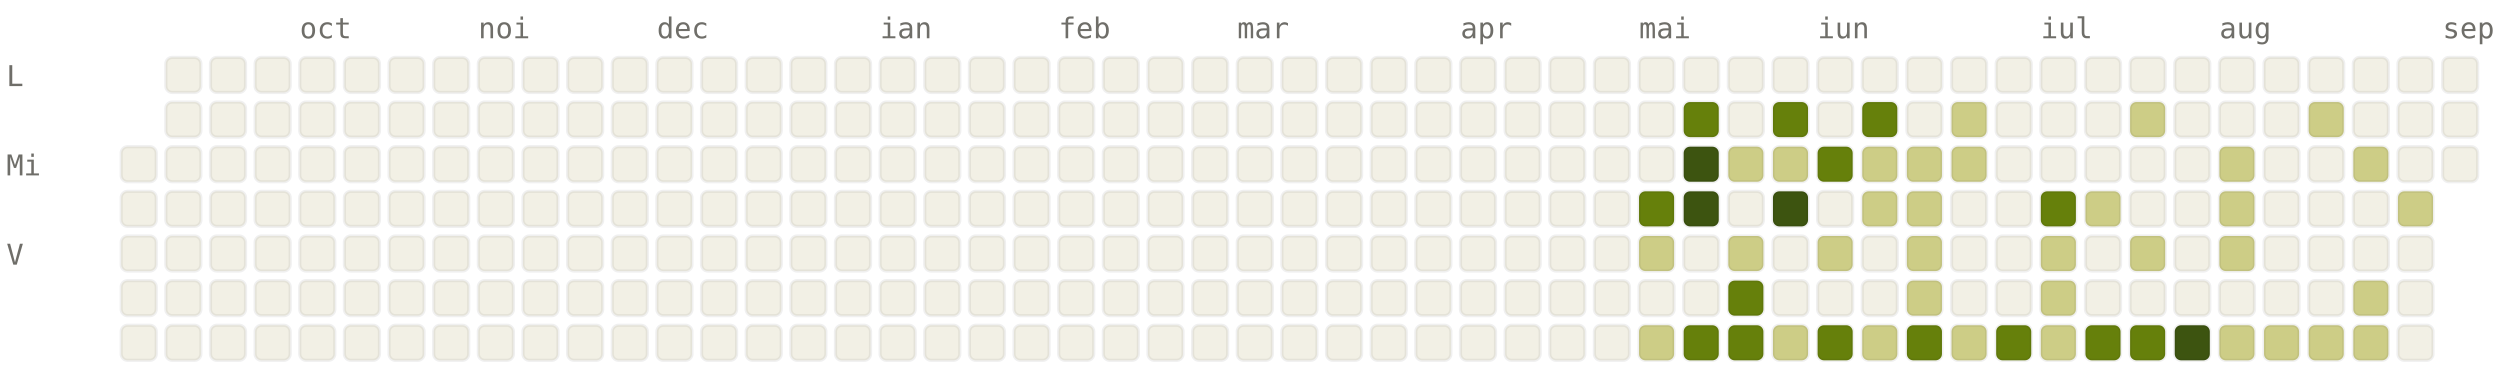
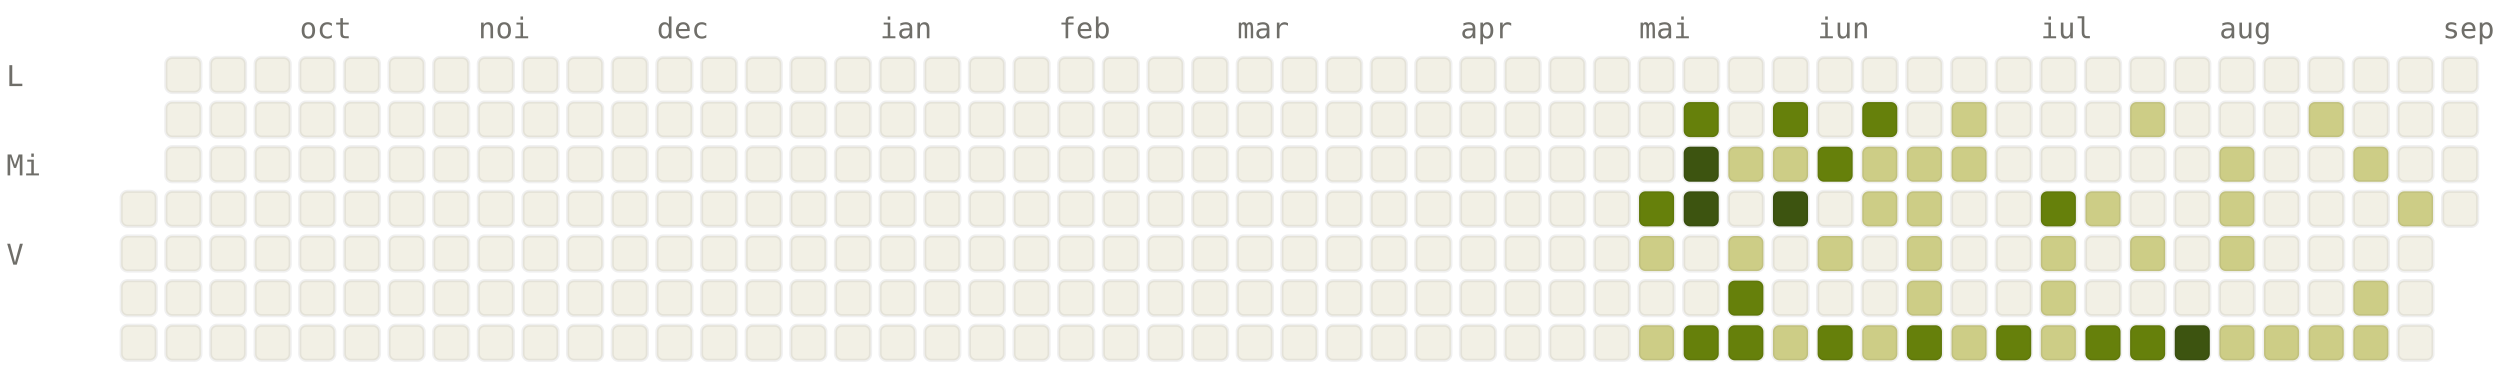
<svg xmlns="http://www.w3.org/2000/svg" viewBox="0 0 784 120" width="784" height="120" font-family="ui-monospace, SFMono-Regular, Menlo, monospace" font-size="9">
  <style>.l0{fill:#F2F0E5;stroke:rgba(0,0,0,0.06)}.l1{fill:#CDCD86;stroke:rgba(0,0,0,0.06)}.l2{fill:#A0AF54;stroke:rgba(0,0,0,0.06)}.l3{fill:#66800B;stroke:rgba(0,0,0,0.06)}.l4{fill:#3D5410;stroke:rgba(0,0,0,0.06)}.lbl{fill:#6F6E69}@media (prefers-color-scheme: dark){.l0{fill:#1C1B1A;stroke:rgba(255,255,255,0.04)}.l1{fill:#2A3D11;stroke:rgba(255,255,255,0.04)}.l2{fill:#4D6B0E;stroke:rgba(255,255,255,0.04)}.l3{fill:#879A39;stroke:rgba(255,255,255,0.04)}.l4{fill:#CDCD86;stroke:rgba(255,255,255,0.04)}.lbl{fill:#878580}}</style>
  <text x="94" y="12" class="lbl">oct</text>
  <text x="150" y="12" class="lbl">noi</text>
  <text x="206" y="12" class="lbl">dec</text>
  <text x="276" y="12" class="lbl">ian</text>
  <text x="332" y="12" class="lbl">feb</text>
  <text x="388" y="12" class="lbl">mar</text>
  <text x="458" y="12" class="lbl">apr</text>
  <text x="514" y="12" class="lbl">mai</text>
  <text x="570" y="12" class="lbl">iun</text>
  <text x="640" y="12" class="lbl">iul</text>
  <text x="696" y="12" class="lbl">aug</text>
  <text x="766" y="12" class="lbl">sep</text>
  <text x="2" y="27" class="lbl">L</text>
  <text x="2" y="55" class="lbl">Mi</text>
  <text x="2" y="83" class="lbl">V</text>
-   <rect x="38" y="46" width="11" height="11" rx="2" ry="2" class="l0" />
  <rect x="38" y="60" width="11" height="11" rx="2" ry="2" class="l0" />
  <rect x="38" y="74" width="11" height="11" rx="2" ry="2" class="l0" />
  <rect x="38" y="88" width="11" height="11" rx="2" ry="2" class="l0" />
  <rect x="38" y="102" width="11" height="11" rx="2" ry="2" class="l0" />
  <rect x="52" y="18" width="11" height="11" rx="2" ry="2" class="l0" />
  <rect x="52" y="32" width="11" height="11" rx="2" ry="2" class="l0" />
  <rect x="52" y="46" width="11" height="11" rx="2" ry="2" class="l0" />
  <rect x="52" y="60" width="11" height="11" rx="2" ry="2" class="l0" />
  <rect x="52" y="74" width="11" height="11" rx="2" ry="2" class="l0" />
  <rect x="52" y="88" width="11" height="11" rx="2" ry="2" class="l0" />
  <rect x="52" y="102" width="11" height="11" rx="2" ry="2" class="l0" />
  <rect x="66" y="18" width="11" height="11" rx="2" ry="2" class="l0" />
  <rect x="66" y="32" width="11" height="11" rx="2" ry="2" class="l0" />
  <rect x="66" y="46" width="11" height="11" rx="2" ry="2" class="l0" />
  <rect x="66" y="60" width="11" height="11" rx="2" ry="2" class="l0" />
  <rect x="66" y="74" width="11" height="11" rx="2" ry="2" class="l0" />
  <rect x="66" y="88" width="11" height="11" rx="2" ry="2" class="l0" />
  <rect x="66" y="102" width="11" height="11" rx="2" ry="2" class="l0" />
  <rect x="80" y="18" width="11" height="11" rx="2" ry="2" class="l0" />
  <rect x="80" y="32" width="11" height="11" rx="2" ry="2" class="l0" />
  <rect x="80" y="46" width="11" height="11" rx="2" ry="2" class="l0" />
  <rect x="80" y="60" width="11" height="11" rx="2" ry="2" class="l0" />
  <rect x="80" y="74" width="11" height="11" rx="2" ry="2" class="l0" />
  <rect x="80" y="88" width="11" height="11" rx="2" ry="2" class="l0" />
  <rect x="80" y="102" width="11" height="11" rx="2" ry="2" class="l0" />
  <rect x="94" y="18" width="11" height="11" rx="2" ry="2" class="l0" />
  <rect x="94" y="32" width="11" height="11" rx="2" ry="2" class="l0" />
  <rect x="94" y="46" width="11" height="11" rx="2" ry="2" class="l0" />
  <rect x="94" y="60" width="11" height="11" rx="2" ry="2" class="l0" />
  <rect x="94" y="74" width="11" height="11" rx="2" ry="2" class="l0" />
  <rect x="94" y="88" width="11" height="11" rx="2" ry="2" class="l0" />
  <rect x="94" y="102" width="11" height="11" rx="2" ry="2" class="l0" />
  <rect x="108" y="18" width="11" height="11" rx="2" ry="2" class="l0" />
  <rect x="108" y="32" width="11" height="11" rx="2" ry="2" class="l0" />
  <rect x="108" y="46" width="11" height="11" rx="2" ry="2" class="l0" />
  <rect x="108" y="60" width="11" height="11" rx="2" ry="2" class="l0" />
  <rect x="108" y="74" width="11" height="11" rx="2" ry="2" class="l0" />
  <rect x="108" y="88" width="11" height="11" rx="2" ry="2" class="l0" />
  <rect x="108" y="102" width="11" height="11" rx="2" ry="2" class="l0" />
  <rect x="122" y="18" width="11" height="11" rx="2" ry="2" class="l0" />
  <rect x="122" y="32" width="11" height="11" rx="2" ry="2" class="l0" />
  <rect x="122" y="46" width="11" height="11" rx="2" ry="2" class="l0" />
  <rect x="122" y="60" width="11" height="11" rx="2" ry="2" class="l0" />
  <rect x="122" y="74" width="11" height="11" rx="2" ry="2" class="l0" />
  <rect x="122" y="88" width="11" height="11" rx="2" ry="2" class="l0" />
  <rect x="122" y="102" width="11" height="11" rx="2" ry="2" class="l0" />
  <rect x="136" y="18" width="11" height="11" rx="2" ry="2" class="l0" />
  <rect x="136" y="32" width="11" height="11" rx="2" ry="2" class="l0" />
  <rect x="136" y="46" width="11" height="11" rx="2" ry="2" class="l0" />
  <rect x="136" y="60" width="11" height="11" rx="2" ry="2" class="l0" />
  <rect x="136" y="74" width="11" height="11" rx="2" ry="2" class="l0" />
  <rect x="136" y="88" width="11" height="11" rx="2" ry="2" class="l0" />
  <rect x="136" y="102" width="11" height="11" rx="2" ry="2" class="l0" />
  <rect x="150" y="18" width="11" height="11" rx="2" ry="2" class="l0" />
  <rect x="150" y="32" width="11" height="11" rx="2" ry="2" class="l0" />
  <rect x="150" y="46" width="11" height="11" rx="2" ry="2" class="l0" />
  <rect x="150" y="60" width="11" height="11" rx="2" ry="2" class="l0" />
  <rect x="150" y="74" width="11" height="11" rx="2" ry="2" class="l0" />
  <rect x="150" y="88" width="11" height="11" rx="2" ry="2" class="l0" />
  <rect x="150" y="102" width="11" height="11" rx="2" ry="2" class="l0" />
  <rect x="164" y="18" width="11" height="11" rx="2" ry="2" class="l0" />
  <rect x="164" y="32" width="11" height="11" rx="2" ry="2" class="l0" />
  <rect x="164" y="46" width="11" height="11" rx="2" ry="2" class="l0" />
  <rect x="164" y="60" width="11" height="11" rx="2" ry="2" class="l0" />
  <rect x="164" y="74" width="11" height="11" rx="2" ry="2" class="l0" />
  <rect x="164" y="88" width="11" height="11" rx="2" ry="2" class="l0" />
  <rect x="164" y="102" width="11" height="11" rx="2" ry="2" class="l0" />
  <rect x="178" y="18" width="11" height="11" rx="2" ry="2" class="l0" />
  <rect x="178" y="32" width="11" height="11" rx="2" ry="2" class="l0" />
  <rect x="178" y="46" width="11" height="11" rx="2" ry="2" class="l0" />
  <rect x="178" y="60" width="11" height="11" rx="2" ry="2" class="l0" />
  <rect x="178" y="74" width="11" height="11" rx="2" ry="2" class="l0" />
  <rect x="178" y="88" width="11" height="11" rx="2" ry="2" class="l0" />
  <rect x="178" y="102" width="11" height="11" rx="2" ry="2" class="l0" />
  <rect x="192" y="18" width="11" height="11" rx="2" ry="2" class="l0" />
  <rect x="192" y="32" width="11" height="11" rx="2" ry="2" class="l0" />
  <rect x="192" y="46" width="11" height="11" rx="2" ry="2" class="l0" />
  <rect x="192" y="60" width="11" height="11" rx="2" ry="2" class="l0" />
  <rect x="192" y="74" width="11" height="11" rx="2" ry="2" class="l0" />
  <rect x="192" y="88" width="11" height="11" rx="2" ry="2" class="l0" />
  <rect x="192" y="102" width="11" height="11" rx="2" ry="2" class="l0" />
  <rect x="206" y="18" width="11" height="11" rx="2" ry="2" class="l0" />
  <rect x="206" y="32" width="11" height="11" rx="2" ry="2" class="l0" />
  <rect x="206" y="46" width="11" height="11" rx="2" ry="2" class="l0" />
  <rect x="206" y="60" width="11" height="11" rx="2" ry="2" class="l0" />
  <rect x="206" y="74" width="11" height="11" rx="2" ry="2" class="l0" />
  <rect x="206" y="88" width="11" height="11" rx="2" ry="2" class="l0" />
  <rect x="206" y="102" width="11" height="11" rx="2" ry="2" class="l0" />
  <rect x="220" y="18" width="11" height="11" rx="2" ry="2" class="l0" />
  <rect x="220" y="32" width="11" height="11" rx="2" ry="2" class="l0" />
  <rect x="220" y="46" width="11" height="11" rx="2" ry="2" class="l0" />
  <rect x="220" y="60" width="11" height="11" rx="2" ry="2" class="l0" />
  <rect x="220" y="74" width="11" height="11" rx="2" ry="2" class="l0" />
  <rect x="220" y="88" width="11" height="11" rx="2" ry="2" class="l0" />
  <rect x="220" y="102" width="11" height="11" rx="2" ry="2" class="l0" />
  <rect x="234" y="18" width="11" height="11" rx="2" ry="2" class="l0" />
  <rect x="234" y="32" width="11" height="11" rx="2" ry="2" class="l0" />
  <rect x="234" y="46" width="11" height="11" rx="2" ry="2" class="l0" />
  <rect x="234" y="60" width="11" height="11" rx="2" ry="2" class="l0" />
  <rect x="234" y="74" width="11" height="11" rx="2" ry="2" class="l0" />
  <rect x="234" y="88" width="11" height="11" rx="2" ry="2" class="l0" />
  <rect x="234" y="102" width="11" height="11" rx="2" ry="2" class="l0" />
  <rect x="248" y="18" width="11" height="11" rx="2" ry="2" class="l0" />
  <rect x="248" y="32" width="11" height="11" rx="2" ry="2" class="l0" />
  <rect x="248" y="46" width="11" height="11" rx="2" ry="2" class="l0" />
  <rect x="248" y="60" width="11" height="11" rx="2" ry="2" class="l0" />
  <rect x="248" y="74" width="11" height="11" rx="2" ry="2" class="l0" />
  <rect x="248" y="88" width="11" height="11" rx="2" ry="2" class="l0" />
  <rect x="248" y="102" width="11" height="11" rx="2" ry="2" class="l0" />
  <rect x="262" y="18" width="11" height="11" rx="2" ry="2" class="l0" />
  <rect x="262" y="32" width="11" height="11" rx="2" ry="2" class="l0" />
  <rect x="262" y="46" width="11" height="11" rx="2" ry="2" class="l0" />
  <rect x="262" y="60" width="11" height="11" rx="2" ry="2" class="l0" />
  <rect x="262" y="74" width="11" height="11" rx="2" ry="2" class="l0" />
  <rect x="262" y="88" width="11" height="11" rx="2" ry="2" class="l0" />
  <rect x="262" y="102" width="11" height="11" rx="2" ry="2" class="l0" />
  <rect x="276" y="18" width="11" height="11" rx="2" ry="2" class="l0" />
  <rect x="276" y="32" width="11" height="11" rx="2" ry="2" class="l0" />
  <rect x="276" y="46" width="11" height="11" rx="2" ry="2" class="l0" />
  <rect x="276" y="60" width="11" height="11" rx="2" ry="2" class="l0" />
  <rect x="276" y="74" width="11" height="11" rx="2" ry="2" class="l0" />
  <rect x="276" y="88" width="11" height="11" rx="2" ry="2" class="l0" />
  <rect x="276" y="102" width="11" height="11" rx="2" ry="2" class="l0" />
  <rect x="290" y="18" width="11" height="11" rx="2" ry="2" class="l0" />
  <rect x="290" y="32" width="11" height="11" rx="2" ry="2" class="l0" />
  <rect x="290" y="46" width="11" height="11" rx="2" ry="2" class="l0" />
  <rect x="290" y="60" width="11" height="11" rx="2" ry="2" class="l0" />
  <rect x="290" y="74" width="11" height="11" rx="2" ry="2" class="l0" />
  <rect x="290" y="88" width="11" height="11" rx="2" ry="2" class="l0" />
  <rect x="290" y="102" width="11" height="11" rx="2" ry="2" class="l0" />
  <rect x="304" y="18" width="11" height="11" rx="2" ry="2" class="l0" />
  <rect x="304" y="32" width="11" height="11" rx="2" ry="2" class="l0" />
  <rect x="304" y="46" width="11" height="11" rx="2" ry="2" class="l0" />
  <rect x="304" y="60" width="11" height="11" rx="2" ry="2" class="l0" />
  <rect x="304" y="74" width="11" height="11" rx="2" ry="2" class="l0" />
  <rect x="304" y="88" width="11" height="11" rx="2" ry="2" class="l0" />
  <rect x="304" y="102" width="11" height="11" rx="2" ry="2" class="l0" />
  <rect x="318" y="18" width="11" height="11" rx="2" ry="2" class="l0" />
  <rect x="318" y="32" width="11" height="11" rx="2" ry="2" class="l0" />
  <rect x="318" y="46" width="11" height="11" rx="2" ry="2" class="l0" />
  <rect x="318" y="60" width="11" height="11" rx="2" ry="2" class="l0" />
  <rect x="318" y="74" width="11" height="11" rx="2" ry="2" class="l0" />
  <rect x="318" y="88" width="11" height="11" rx="2" ry="2" class="l0" />
  <rect x="318" y="102" width="11" height="11" rx="2" ry="2" class="l0" />
  <rect x="332" y="18" width="11" height="11" rx="2" ry="2" class="l0" />
  <rect x="332" y="32" width="11" height="11" rx="2" ry="2" class="l0" />
  <rect x="332" y="46" width="11" height="11" rx="2" ry="2" class="l0" />
  <rect x="332" y="60" width="11" height="11" rx="2" ry="2" class="l0" />
  <rect x="332" y="74" width="11" height="11" rx="2" ry="2" class="l0" />
  <rect x="332" y="88" width="11" height="11" rx="2" ry="2" class="l0" />
  <rect x="332" y="102" width="11" height="11" rx="2" ry="2" class="l0" />
  <rect x="346" y="18" width="11" height="11" rx="2" ry="2" class="l0" />
  <rect x="346" y="32" width="11" height="11" rx="2" ry="2" class="l0" />
  <rect x="346" y="46" width="11" height="11" rx="2" ry="2" class="l0" />
  <rect x="346" y="60" width="11" height="11" rx="2" ry="2" class="l0" />
  <rect x="346" y="74" width="11" height="11" rx="2" ry="2" class="l0" />
  <rect x="346" y="88" width="11" height="11" rx="2" ry="2" class="l0" />
  <rect x="346" y="102" width="11" height="11" rx="2" ry="2" class="l0" />
  <rect x="360" y="18" width="11" height="11" rx="2" ry="2" class="l0" />
  <rect x="360" y="32" width="11" height="11" rx="2" ry="2" class="l0" />
  <rect x="360" y="46" width="11" height="11" rx="2" ry="2" class="l0" />
  <rect x="360" y="60" width="11" height="11" rx="2" ry="2" class="l0" />
  <rect x="360" y="74" width="11" height="11" rx="2" ry="2" class="l0" />
  <rect x="360" y="88" width="11" height="11" rx="2" ry="2" class="l0" />
  <rect x="360" y="102" width="11" height="11" rx="2" ry="2" class="l0" />
  <rect x="374" y="18" width="11" height="11" rx="2" ry="2" class="l0" />
  <rect x="374" y="32" width="11" height="11" rx="2" ry="2" class="l0" />
  <rect x="374" y="46" width="11" height="11" rx="2" ry="2" class="l0" />
  <rect x="374" y="60" width="11" height="11" rx="2" ry="2" class="l0" />
  <rect x="374" y="74" width="11" height="11" rx="2" ry="2" class="l0" />
  <rect x="374" y="88" width="11" height="11" rx="2" ry="2" class="l0" />
  <rect x="374" y="102" width="11" height="11" rx="2" ry="2" class="l0" />
  <rect x="388" y="18" width="11" height="11" rx="2" ry="2" class="l0" />
  <rect x="388" y="32" width="11" height="11" rx="2" ry="2" class="l0" />
  <rect x="388" y="46" width="11" height="11" rx="2" ry="2" class="l0" />
  <rect x="388" y="60" width="11" height="11" rx="2" ry="2" class="l0" />
  <rect x="388" y="74" width="11" height="11" rx="2" ry="2" class="l0" />
  <rect x="388" y="88" width="11" height="11" rx="2" ry="2" class="l0" />
  <rect x="388" y="102" width="11" height="11" rx="2" ry="2" class="l0" />
  <rect x="402" y="18" width="11" height="11" rx="2" ry="2" class="l0" />
  <rect x="402" y="32" width="11" height="11" rx="2" ry="2" class="l0" />
  <rect x="402" y="46" width="11" height="11" rx="2" ry="2" class="l0" />
  <rect x="402" y="60" width="11" height="11" rx="2" ry="2" class="l0" />
  <rect x="402" y="74" width="11" height="11" rx="2" ry="2" class="l0" />
  <rect x="402" y="88" width="11" height="11" rx="2" ry="2" class="l0" />
  <rect x="402" y="102" width="11" height="11" rx="2" ry="2" class="l0" />
  <rect x="416" y="18" width="11" height="11" rx="2" ry="2" class="l0" />
  <rect x="416" y="32" width="11" height="11" rx="2" ry="2" class="l0" />
  <rect x="416" y="46" width="11" height="11" rx="2" ry="2" class="l0" />
  <rect x="416" y="60" width="11" height="11" rx="2" ry="2" class="l0" />
  <rect x="416" y="74" width="11" height="11" rx="2" ry="2" class="l0" />
  <rect x="416" y="88" width="11" height="11" rx="2" ry="2" class="l0" />
  <rect x="416" y="102" width="11" height="11" rx="2" ry="2" class="l0" />
  <rect x="430" y="18" width="11" height="11" rx="2" ry="2" class="l0" />
  <rect x="430" y="32" width="11" height="11" rx="2" ry="2" class="l0" />
  <rect x="430" y="46" width="11" height="11" rx="2" ry="2" class="l0" />
  <rect x="430" y="60" width="11" height="11" rx="2" ry="2" class="l0" />
  <rect x="430" y="74" width="11" height="11" rx="2" ry="2" class="l0" />
  <rect x="430" y="88" width="11" height="11" rx="2" ry="2" class="l0" />
  <rect x="430" y="102" width="11" height="11" rx="2" ry="2" class="l0" />
  <rect x="444" y="18" width="11" height="11" rx="2" ry="2" class="l0" />
  <rect x="444" y="32" width="11" height="11" rx="2" ry="2" class="l0" />
  <rect x="444" y="46" width="11" height="11" rx="2" ry="2" class="l0" />
  <rect x="444" y="60" width="11" height="11" rx="2" ry="2" class="l0" />
  <rect x="444" y="74" width="11" height="11" rx="2" ry="2" class="l0" />
  <rect x="444" y="88" width="11" height="11" rx="2" ry="2" class="l0" />
  <rect x="444" y="102" width="11" height="11" rx="2" ry="2" class="l0" />
  <rect x="458" y="18" width="11" height="11" rx="2" ry="2" class="l0" />
  <rect x="458" y="32" width="11" height="11" rx="2" ry="2" class="l0" />
  <rect x="458" y="46" width="11" height="11" rx="2" ry="2" class="l0" />
  <rect x="458" y="60" width="11" height="11" rx="2" ry="2" class="l0" />
  <rect x="458" y="74" width="11" height="11" rx="2" ry="2" class="l0" />
  <rect x="458" y="88" width="11" height="11" rx="2" ry="2" class="l0" />
  <rect x="458" y="102" width="11" height="11" rx="2" ry="2" class="l0" />
  <rect x="472" y="18" width="11" height="11" rx="2" ry="2" class="l0" />
  <rect x="472" y="32" width="11" height="11" rx="2" ry="2" class="l0" />
  <rect x="472" y="46" width="11" height="11" rx="2" ry="2" class="l0" />
  <rect x="472" y="60" width="11" height="11" rx="2" ry="2" class="l0" />
  <rect x="472" y="74" width="11" height="11" rx="2" ry="2" class="l0" />
  <rect x="472" y="88" width="11" height="11" rx="2" ry="2" class="l0" />
  <rect x="472" y="102" width="11" height="11" rx="2" ry="2" class="l0" />
  <rect x="486" y="18" width="11" height="11" rx="2" ry="2" class="l0" />
  <rect x="486" y="32" width="11" height="11" rx="2" ry="2" class="l0" />
  <rect x="486" y="46" width="11" height="11" rx="2" ry="2" class="l0" />
  <rect x="486" y="60" width="11" height="11" rx="2" ry="2" class="l0" />
  <rect x="486" y="74" width="11" height="11" rx="2" ry="2" class="l0" />
  <rect x="486" y="88" width="11" height="11" rx="2" ry="2" class="l0" />
  <rect x="486" y="102" width="11" height="11" rx="2" ry="2" class="l0" />
  <rect x="500" y="18" width="11" height="11" rx="2" ry="2" class="l0" />
  <rect x="500" y="32" width="11" height="11" rx="2" ry="2" class="l0" />
  <rect x="500" y="46" width="11" height="11" rx="2" ry="2" class="l0" />
  <rect x="500" y="60" width="11" height="11" rx="2" ry="2" class="l0" />
  <rect x="500" y="74" width="11" height="11" rx="2" ry="2" class="l0" />
  <rect x="500" y="88" width="11" height="11" rx="2" ry="2" class="l0" />
  <rect x="500" y="102" width="11" height="11" rx="2" ry="2" class="l0" />
  <rect x="514" y="18" width="11" height="11" rx="2" ry="2" class="l0" />
  <rect x="514" y="32" width="11" height="11" rx="2" ry="2" class="l0" />
  <rect x="514" y="46" width="11" height="11" rx="2" ry="2" class="l0" />
  <rect x="514" y="60" width="11" height="11" rx="2" ry="2" class="l3" />
  <rect x="514" y="74" width="11" height="11" rx="2" ry="2" class="l1" />
  <rect x="514" y="88" width="11" height="11" rx="2" ry="2" class="l0" />
  <rect x="514" y="102" width="11" height="11" rx="2" ry="2" class="l1" />
  <rect x="528" y="18" width="11" height="11" rx="2" ry="2" class="l0" />
  <rect x="528" y="32" width="11" height="11" rx="2" ry="2" class="l3" />
  <rect x="528" y="46" width="11" height="11" rx="2" ry="2" class="l4" />
  <rect x="528" y="60" width="11" height="11" rx="2" ry="2" class="l4" />
  <rect x="528" y="74" width="11" height="11" rx="2" ry="2" class="l0" />
  <rect x="528" y="88" width="11" height="11" rx="2" ry="2" class="l0" />
  <rect x="528" y="102" width="11" height="11" rx="2" ry="2" class="l3" />
  <rect x="542" y="18" width="11" height="11" rx="2" ry="2" class="l0" />
  <rect x="542" y="32" width="11" height="11" rx="2" ry="2" class="l0" />
  <rect x="542" y="46" width="11" height="11" rx="2" ry="2" class="l1" />
  <rect x="542" y="60" width="11" height="11" rx="2" ry="2" class="l0" />
  <rect x="542" y="74" width="11" height="11" rx="2" ry="2" class="l1" />
  <rect x="542" y="88" width="11" height="11" rx="2" ry="2" class="l3" />
  <rect x="542" y="102" width="11" height="11" rx="2" ry="2" class="l3" />
  <rect x="556" y="18" width="11" height="11" rx="2" ry="2" class="l0" />
  <rect x="556" y="32" width="11" height="11" rx="2" ry="2" class="l3" />
  <rect x="556" y="46" width="11" height="11" rx="2" ry="2" class="l1" />
  <rect x="556" y="60" width="11" height="11" rx="2" ry="2" class="l4" />
  <rect x="556" y="74" width="11" height="11" rx="2" ry="2" class="l0" />
  <rect x="556" y="88" width="11" height="11" rx="2" ry="2" class="l0" />
  <rect x="556" y="102" width="11" height="11" rx="2" ry="2" class="l1" />
  <rect x="570" y="18" width="11" height="11" rx="2" ry="2" class="l0" />
  <rect x="570" y="32" width="11" height="11" rx="2" ry="2" class="l0" />
  <rect x="570" y="46" width="11" height="11" rx="2" ry="2" class="l3" />
  <rect x="570" y="60" width="11" height="11" rx="2" ry="2" class="l0" />
  <rect x="570" y="74" width="11" height="11" rx="2" ry="2" class="l1" />
  <rect x="570" y="88" width="11" height="11" rx="2" ry="2" class="l0" />
  <rect x="570" y="102" width="11" height="11" rx="2" ry="2" class="l3" />
  <rect x="584" y="18" width="11" height="11" rx="2" ry="2" class="l0" />
  <rect x="584" y="32" width="11" height="11" rx="2" ry="2" class="l3" />
  <rect x="584" y="46" width="11" height="11" rx="2" ry="2" class="l1" />
  <rect x="584" y="60" width="11" height="11" rx="2" ry="2" class="l1" />
  <rect x="584" y="74" width="11" height="11" rx="2" ry="2" class="l0" />
  <rect x="584" y="88" width="11" height="11" rx="2" ry="2" class="l0" />
  <rect x="584" y="102" width="11" height="11" rx="2" ry="2" class="l1" />
  <rect x="598" y="18" width="11" height="11" rx="2" ry="2" class="l0" />
  <rect x="598" y="32" width="11" height="11" rx="2" ry="2" class="l0" />
  <rect x="598" y="46" width="11" height="11" rx="2" ry="2" class="l1" />
  <rect x="598" y="60" width="11" height="11" rx="2" ry="2" class="l1" />
  <rect x="598" y="74" width="11" height="11" rx="2" ry="2" class="l1" />
  <rect x="598" y="88" width="11" height="11" rx="2" ry="2" class="l1" />
  <rect x="598" y="102" width="11" height="11" rx="2" ry="2" class="l3" />
  <rect x="612" y="18" width="11" height="11" rx="2" ry="2" class="l0" />
  <rect x="612" y="32" width="11" height="11" rx="2" ry="2" class="l1" />
  <rect x="612" y="46" width="11" height="11" rx="2" ry="2" class="l1" />
  <rect x="612" y="60" width="11" height="11" rx="2" ry="2" class="l0" />
  <rect x="612" y="74" width="11" height="11" rx="2" ry="2" class="l0" />
  <rect x="612" y="88" width="11" height="11" rx="2" ry="2" class="l0" />
  <rect x="612" y="102" width="11" height="11" rx="2" ry="2" class="l1" />
  <rect x="626" y="18" width="11" height="11" rx="2" ry="2" class="l0" />
  <rect x="626" y="32" width="11" height="11" rx="2" ry="2" class="l0" />
  <rect x="626" y="46" width="11" height="11" rx="2" ry="2" class="l0" />
  <rect x="626" y="60" width="11" height="11" rx="2" ry="2" class="l0" />
  <rect x="626" y="74" width="11" height="11" rx="2" ry="2" class="l0" />
  <rect x="626" y="88" width="11" height="11" rx="2" ry="2" class="l0" />
  <rect x="626" y="102" width="11" height="11" rx="2" ry="2" class="l3" />
  <rect x="640" y="18" width="11" height="11" rx="2" ry="2" class="l0" />
  <rect x="640" y="32" width="11" height="11" rx="2" ry="2" class="l0" />
  <rect x="640" y="46" width="11" height="11" rx="2" ry="2" class="l0" />
  <rect x="640" y="60" width="11" height="11" rx="2" ry="2" class="l3" />
  <rect x="640" y="74" width="11" height="11" rx="2" ry="2" class="l1" />
  <rect x="640" y="88" width="11" height="11" rx="2" ry="2" class="l1" />
  <rect x="640" y="102" width="11" height="11" rx="2" ry="2" class="l1" />
  <rect x="654" y="18" width="11" height="11" rx="2" ry="2" class="l0" />
  <rect x="654" y="32" width="11" height="11" rx="2" ry="2" class="l0" />
  <rect x="654" y="46" width="11" height="11" rx="2" ry="2" class="l0" />
  <rect x="654" y="60" width="11" height="11" rx="2" ry="2" class="l1" />
  <rect x="654" y="74" width="11" height="11" rx="2" ry="2" class="l0" />
  <rect x="654" y="88" width="11" height="11" rx="2" ry="2" class="l0" />
  <rect x="654" y="102" width="11" height="11" rx="2" ry="2" class="l3" />
  <rect x="668" y="18" width="11" height="11" rx="2" ry="2" class="l0" />
  <rect x="668" y="32" width="11" height="11" rx="2" ry="2" class="l1" />
  <rect x="668" y="46" width="11" height="11" rx="2" ry="2" class="l0" />
  <rect x="668" y="60" width="11" height="11" rx="2" ry="2" class="l0" />
  <rect x="668" y="74" width="11" height="11" rx="2" ry="2" class="l1" />
  <rect x="668" y="88" width="11" height="11" rx="2" ry="2" class="l0" />
  <rect x="668" y="102" width="11" height="11" rx="2" ry="2" class="l3" />
  <rect x="682" y="18" width="11" height="11" rx="2" ry="2" class="l0" />
  <rect x="682" y="32" width="11" height="11" rx="2" ry="2" class="l0" />
  <rect x="682" y="46" width="11" height="11" rx="2" ry="2" class="l0" />
  <rect x="682" y="60" width="11" height="11" rx="2" ry="2" class="l0" />
  <rect x="682" y="74" width="11" height="11" rx="2" ry="2" class="l0" />
  <rect x="682" y="88" width="11" height="11" rx="2" ry="2" class="l0" />
  <rect x="682" y="102" width="11" height="11" rx="2" ry="2" class="l4" />
  <rect x="696" y="18" width="11" height="11" rx="2" ry="2" class="l0" />
  <rect x="696" y="32" width="11" height="11" rx="2" ry="2" class="l0" />
  <rect x="696" y="46" width="11" height="11" rx="2" ry="2" class="l1" />
  <rect x="696" y="60" width="11" height="11" rx="2" ry="2" class="l1" />
  <rect x="696" y="74" width="11" height="11" rx="2" ry="2" class="l1" />
  <rect x="696" y="88" width="11" height="11" rx="2" ry="2" class="l0" />
  <rect x="696" y="102" width="11" height="11" rx="2" ry="2" class="l1" />
  <rect x="710" y="18" width="11" height="11" rx="2" ry="2" class="l0" />
  <rect x="710" y="32" width="11" height="11" rx="2" ry="2" class="l0" />
  <rect x="710" y="46" width="11" height="11" rx="2" ry="2" class="l0" />
  <rect x="710" y="60" width="11" height="11" rx="2" ry="2" class="l0" />
  <rect x="710" y="74" width="11" height="11" rx="2" ry="2" class="l0" />
  <rect x="710" y="88" width="11" height="11" rx="2" ry="2" class="l0" />
  <rect x="710" y="102" width="11" height="11" rx="2" ry="2" class="l1" />
  <rect x="724" y="18" width="11" height="11" rx="2" ry="2" class="l0" />
  <rect x="724" y="32" width="11" height="11" rx="2" ry="2" class="l1" />
  <rect x="724" y="46" width="11" height="11" rx="2" ry="2" class="l0" />
  <rect x="724" y="60" width="11" height="11" rx="2" ry="2" class="l0" />
  <rect x="724" y="74" width="11" height="11" rx="2" ry="2" class="l0" />
  <rect x="724" y="88" width="11" height="11" rx="2" ry="2" class="l0" />
  <rect x="724" y="102" width="11" height="11" rx="2" ry="2" class="l1" />
  <rect x="738" y="18" width="11" height="11" rx="2" ry="2" class="l0" />
  <rect x="738" y="32" width="11" height="11" rx="2" ry="2" class="l0" />
  <rect x="738" y="46" width="11" height="11" rx="2" ry="2" class="l1" />
  <rect x="738" y="60" width="11" height="11" rx="2" ry="2" class="l0" />
  <rect x="738" y="74" width="11" height="11" rx="2" ry="2" class="l0" />
  <rect x="738" y="88" width="11" height="11" rx="2" ry="2" class="l1" />
  <rect x="738" y="102" width="11" height="11" rx="2" ry="2" class="l1" />
  <rect x="752" y="18" width="11" height="11" rx="2" ry="2" class="l0" />
  <rect x="752" y="32" width="11" height="11" rx="2" ry="2" class="l0" />
  <rect x="752" y="46" width="11" height="11" rx="2" ry="2" class="l0" />
  <rect x="752" y="60" width="11" height="11" rx="2" ry="2" class="l1" />
  <rect x="752" y="74" width="11" height="11" rx="2" ry="2" class="l0" />
  <rect x="752" y="88" width="11" height="11" rx="2" ry="2" class="l0" />
  <rect x="752" y="102" width="11" height="11" rx="2" ry="2" class="l0" />
  <rect x="766" y="18" width="11" height="11" rx="2" ry="2" class="l0" />
  <rect x="766" y="32" width="11" height="11" rx="2" ry="2" class="l0" />
  <rect x="766" y="46" width="11" height="11" rx="2" ry="2" class="l0" />
+   <rect x="766" y="60" width="11" height="11" rx="2" ry="2" class="l0" />
</svg>
